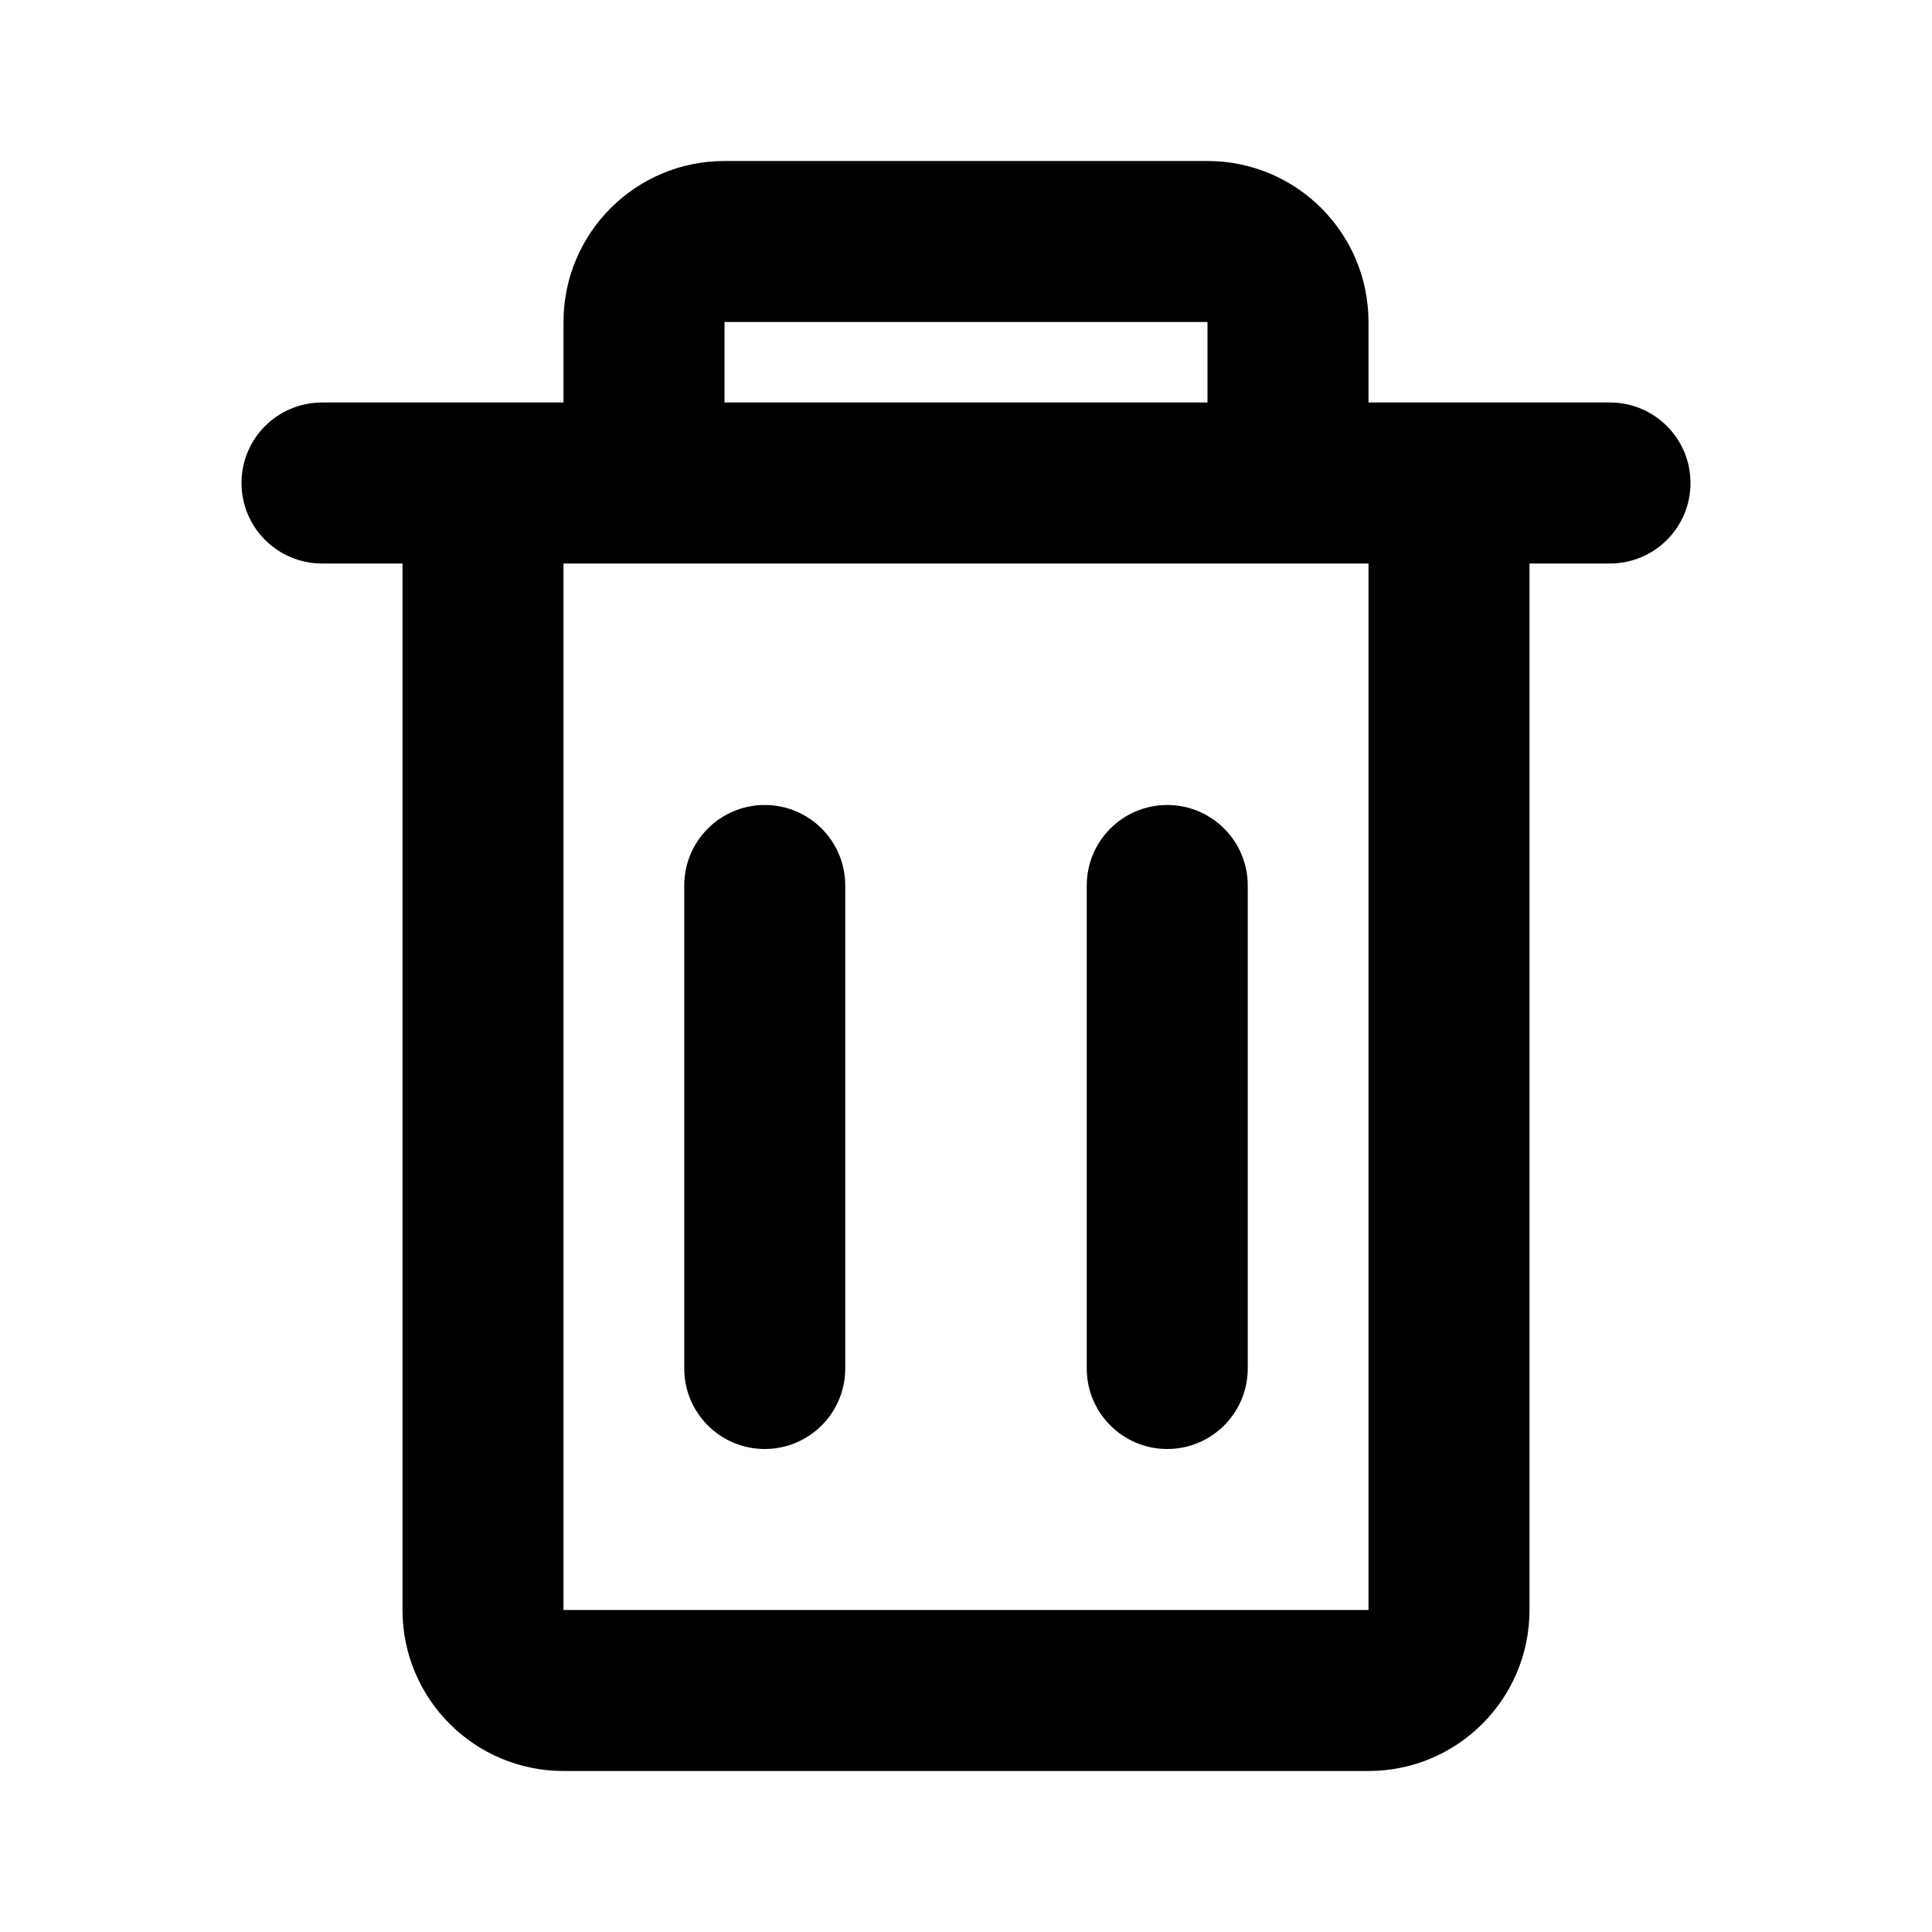
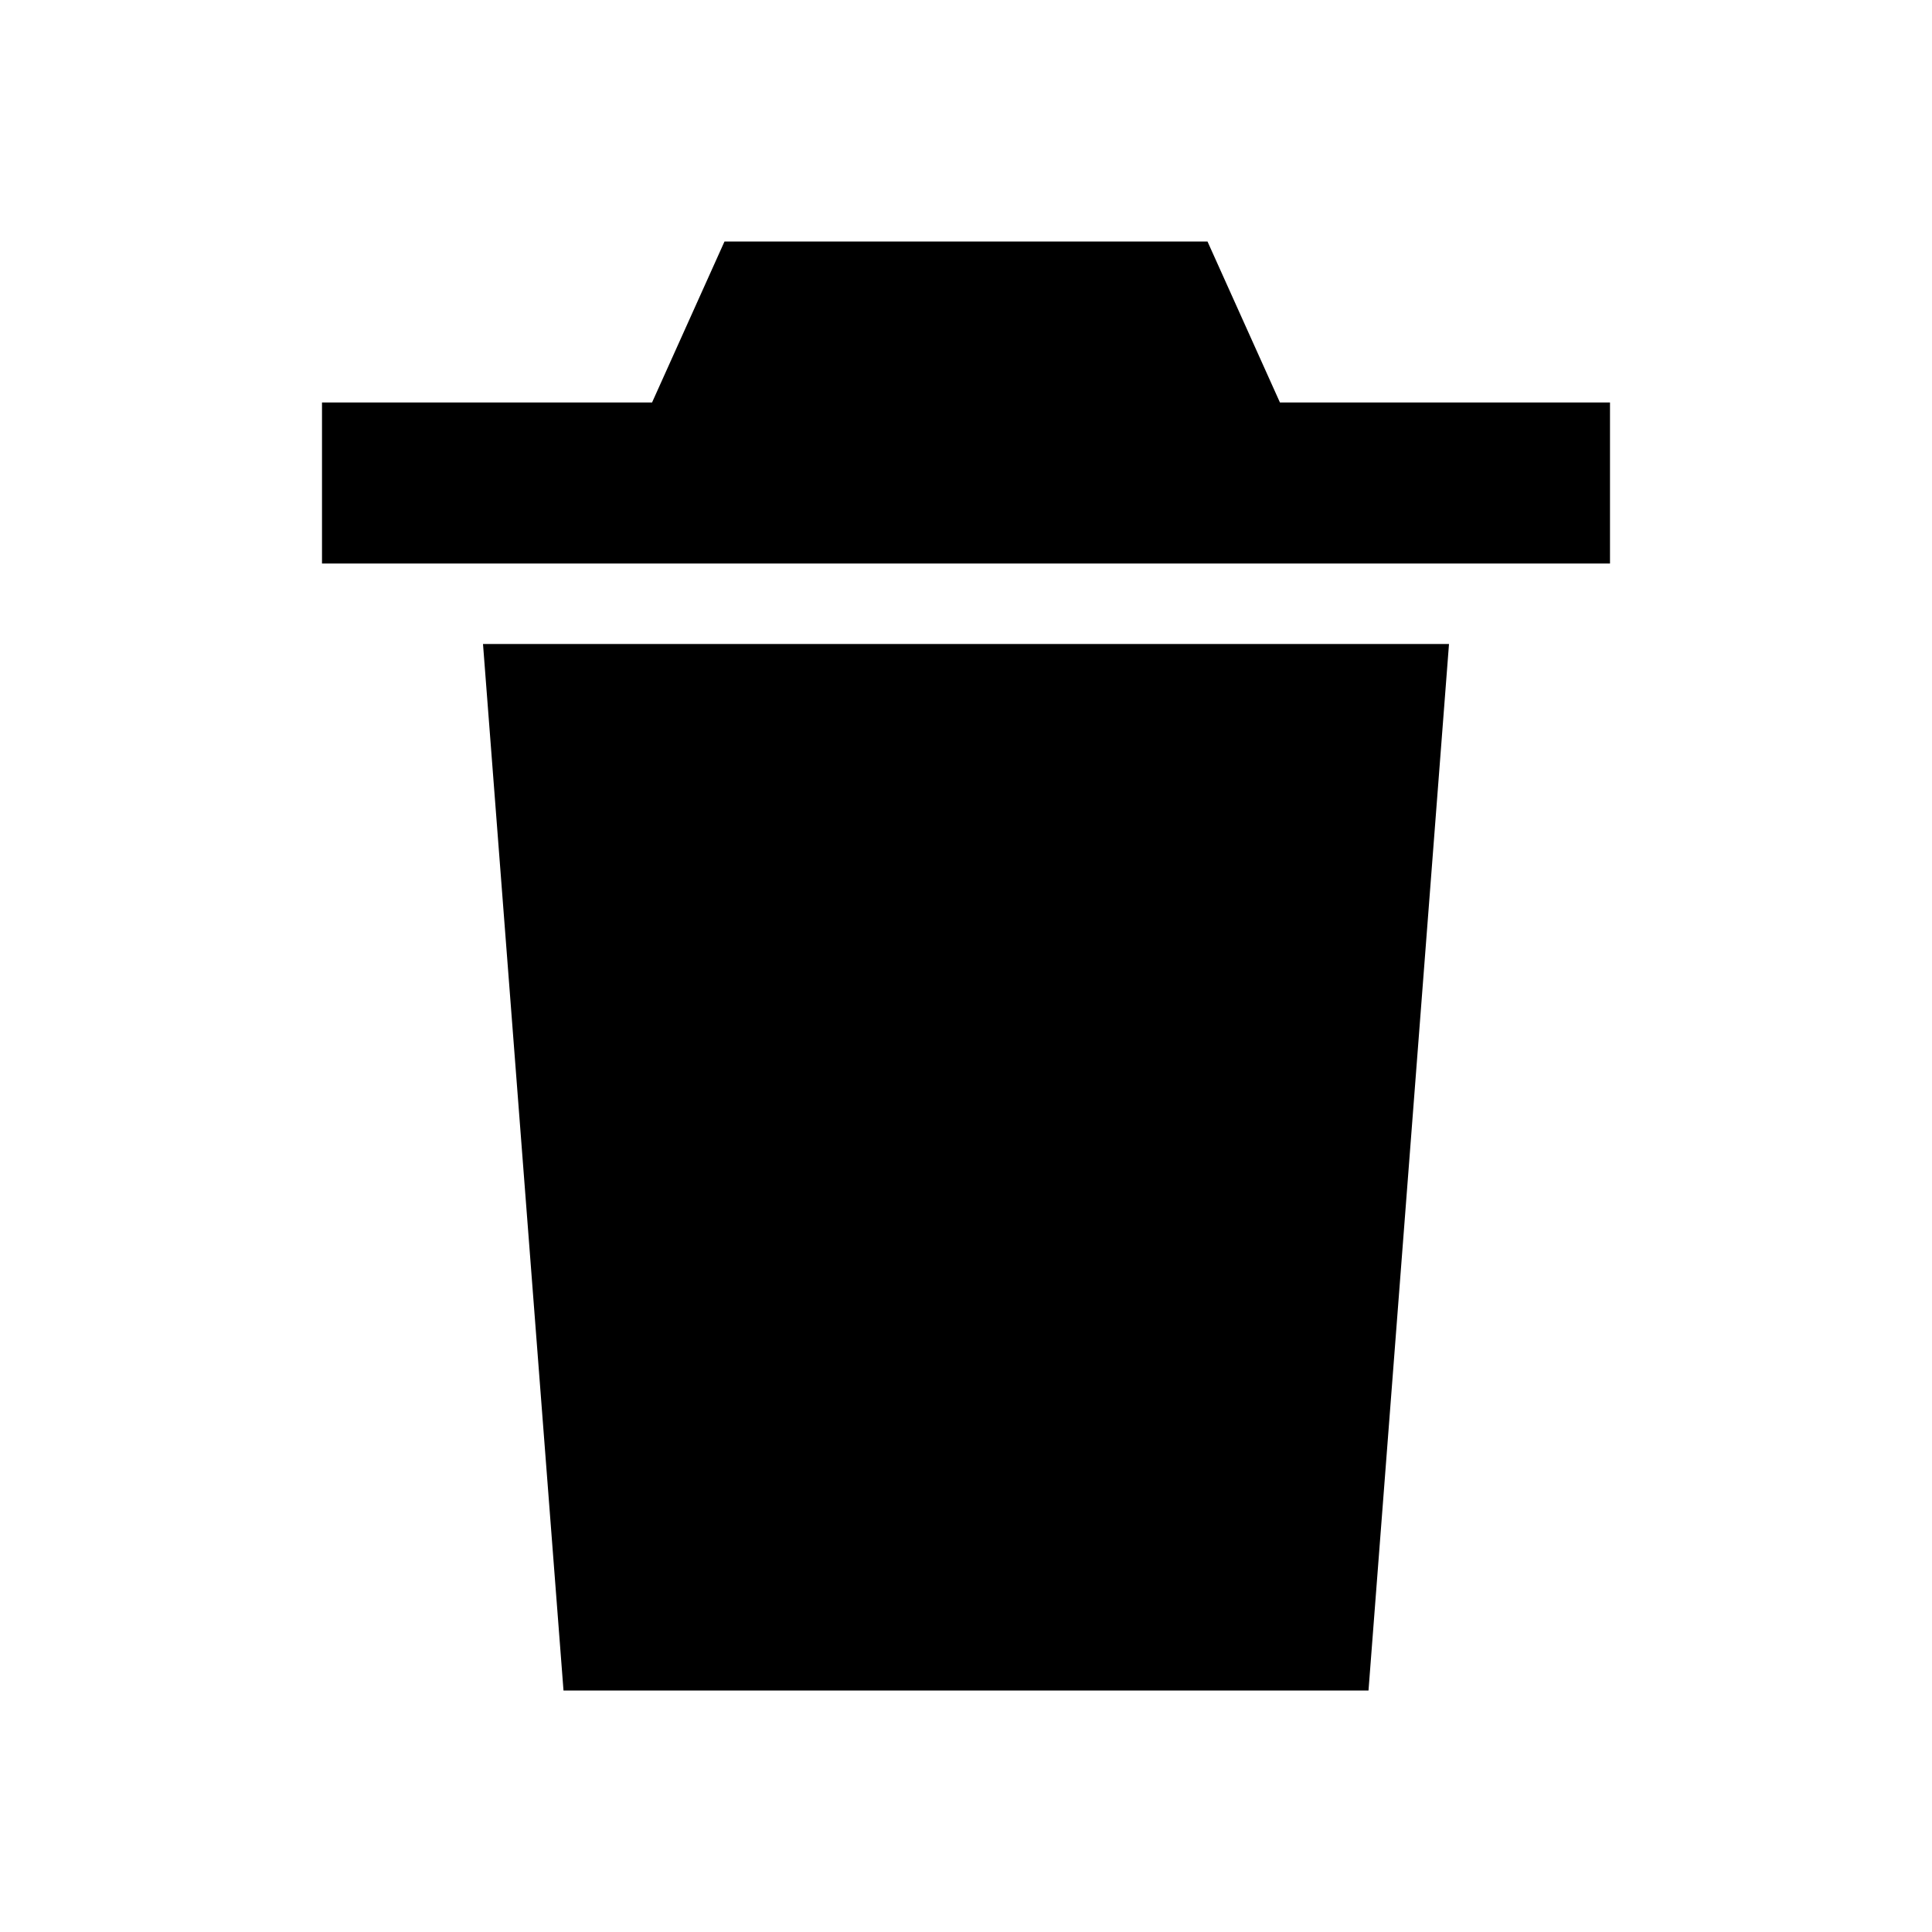
<svg xmlns="http://www.w3.org/2000/svg" width="24" height="24" viewBox="0 0 24 24">
-   <path fill="#000000" d="M9 2h6a2 2 0 0 1 2 2v1h3a1 1 0 0 1 0 2h-1v13a2 2 0 0 1-2 2H7a2 2 0 0 1-2-2V7H4a1 1 0 0 1 0-2h3V4a2 2 0 0 1 2-2Zm0 3h6V4H9v1Zm-2 2v13h10V7H7Zm2.5 3a1 1 0 0 1 1 1v6a1 1 0 0 1-2 0v-6a1 1 0 0 1 1-1Zm5 0a1 1 0 0 1 1 1v6a1 1 0 0 1-2 0v-6a1 1 0 0 1 1-1Z" />
+   <path d="M9 3h6l.9 2H20v2H4V5h4.1L9 3zM6 8h12l-1 13H7L6 8z" />
</svg>
